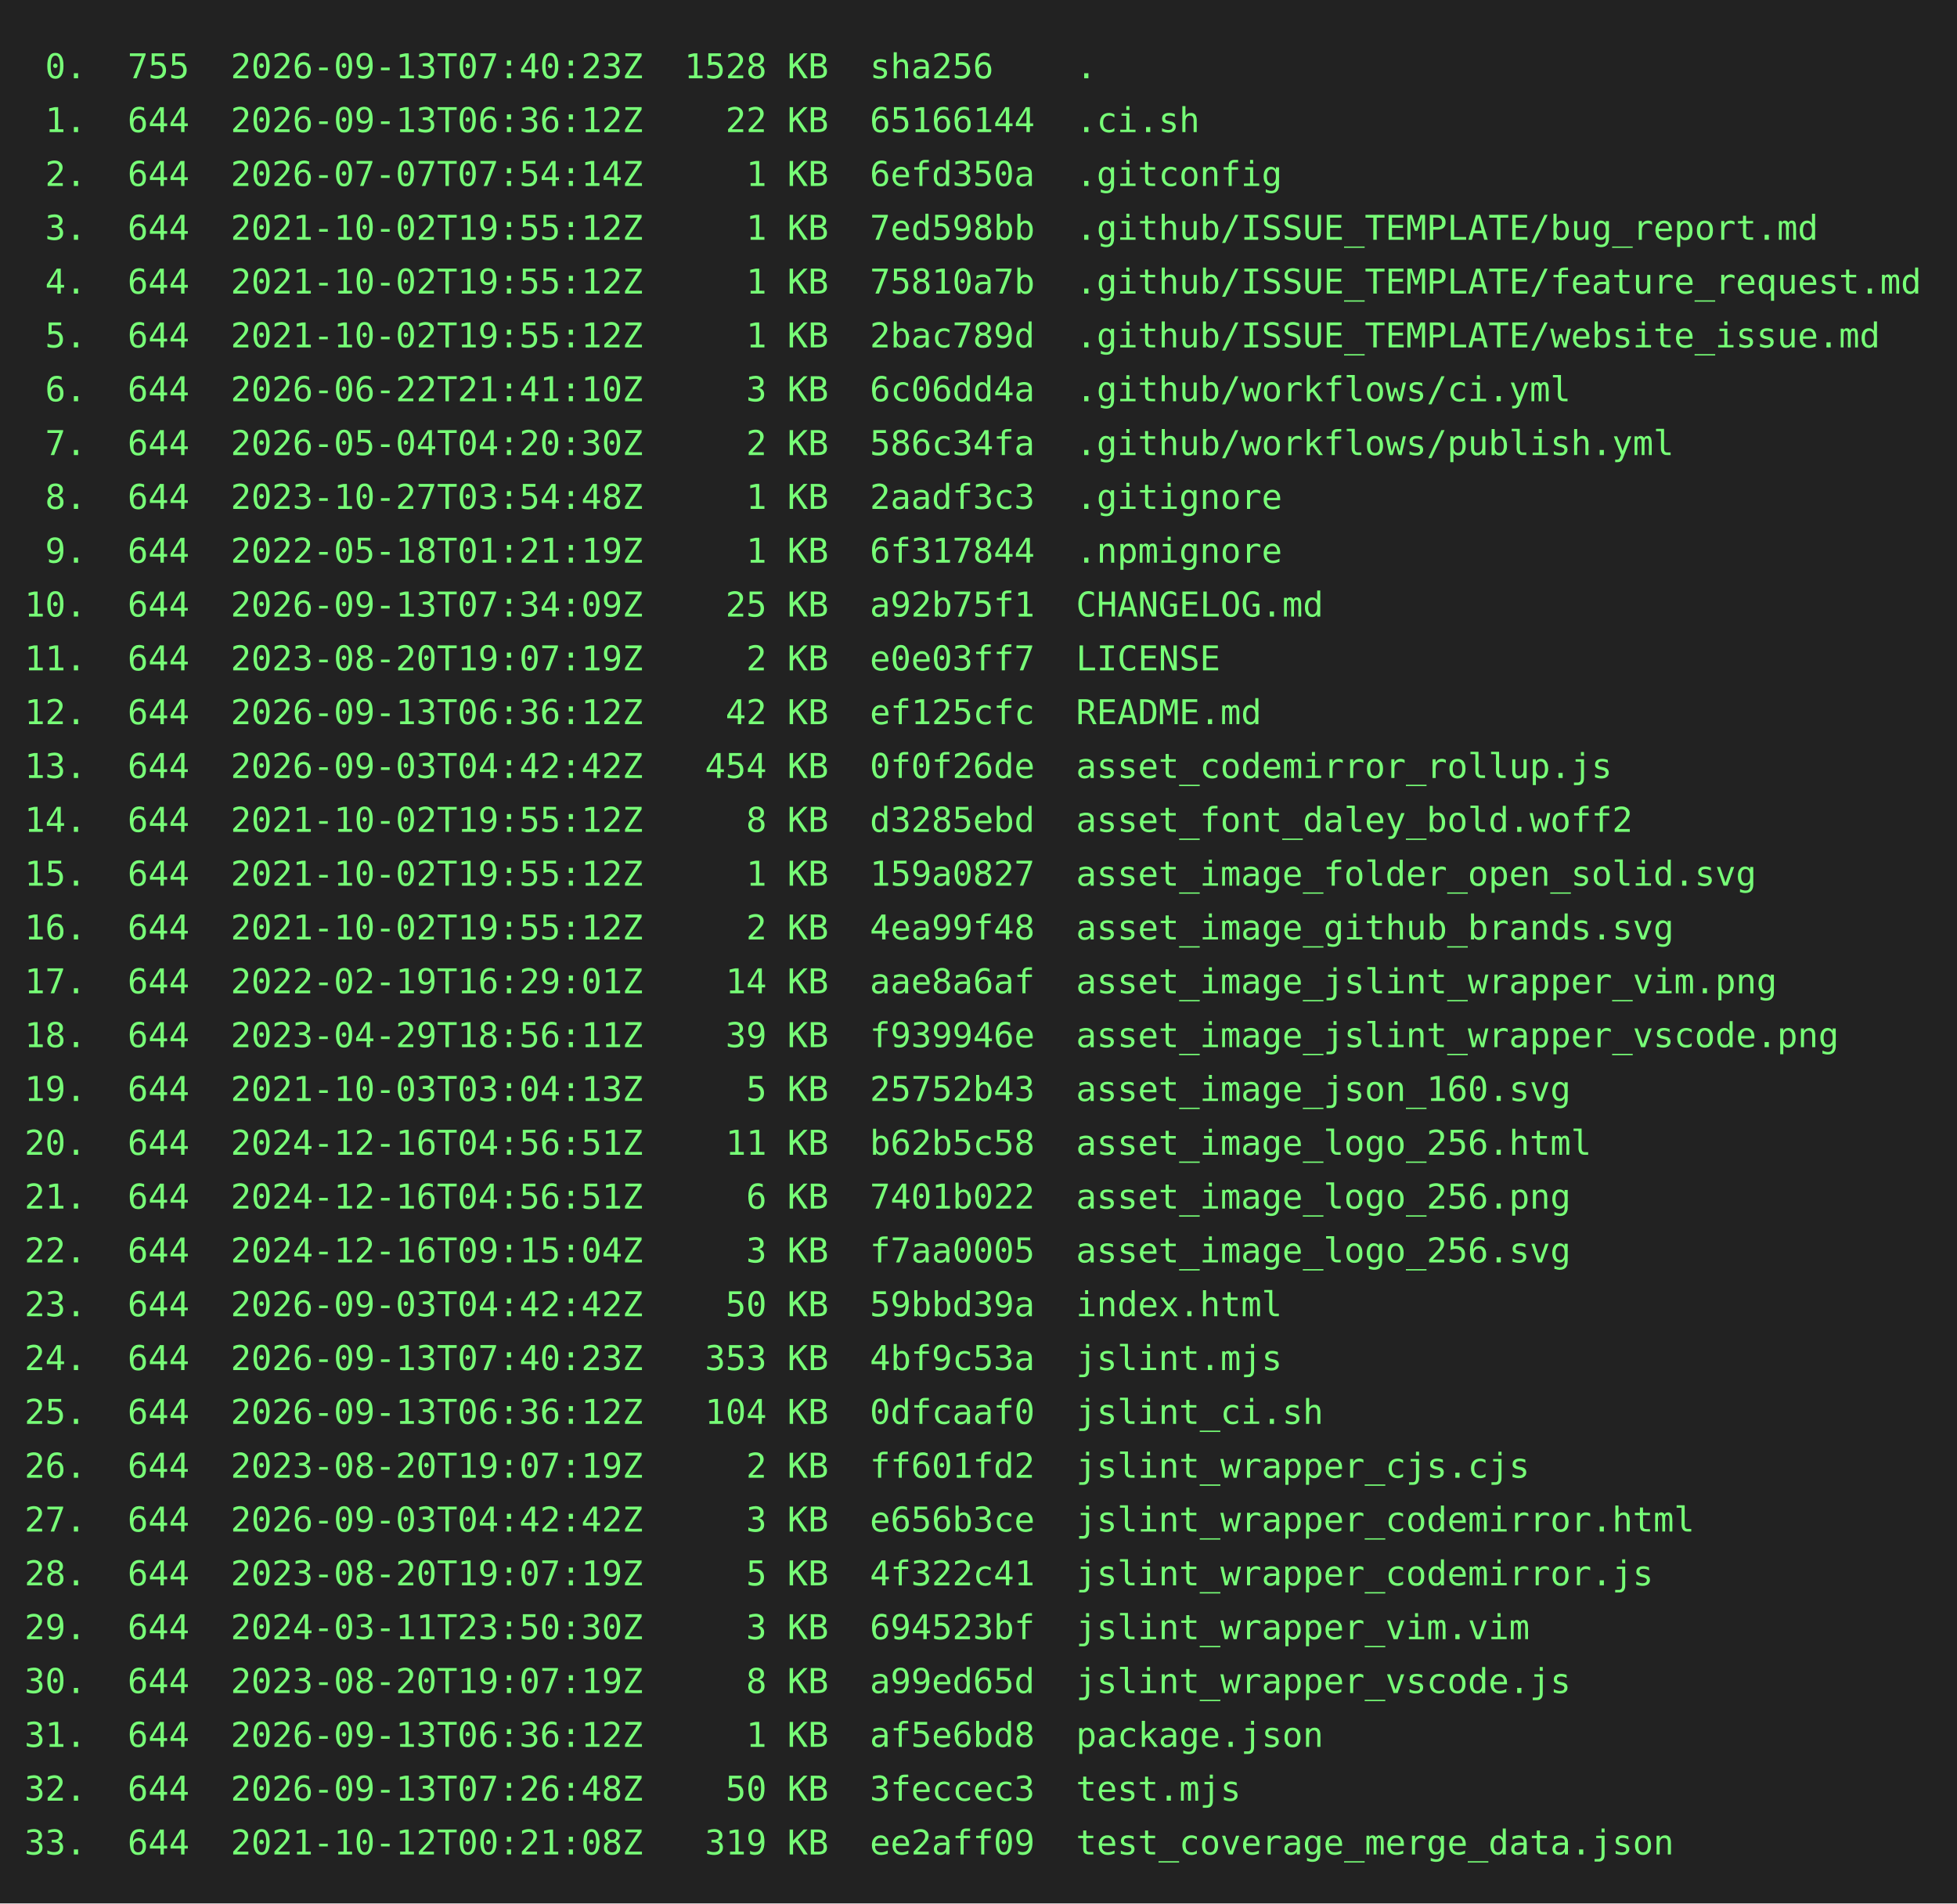
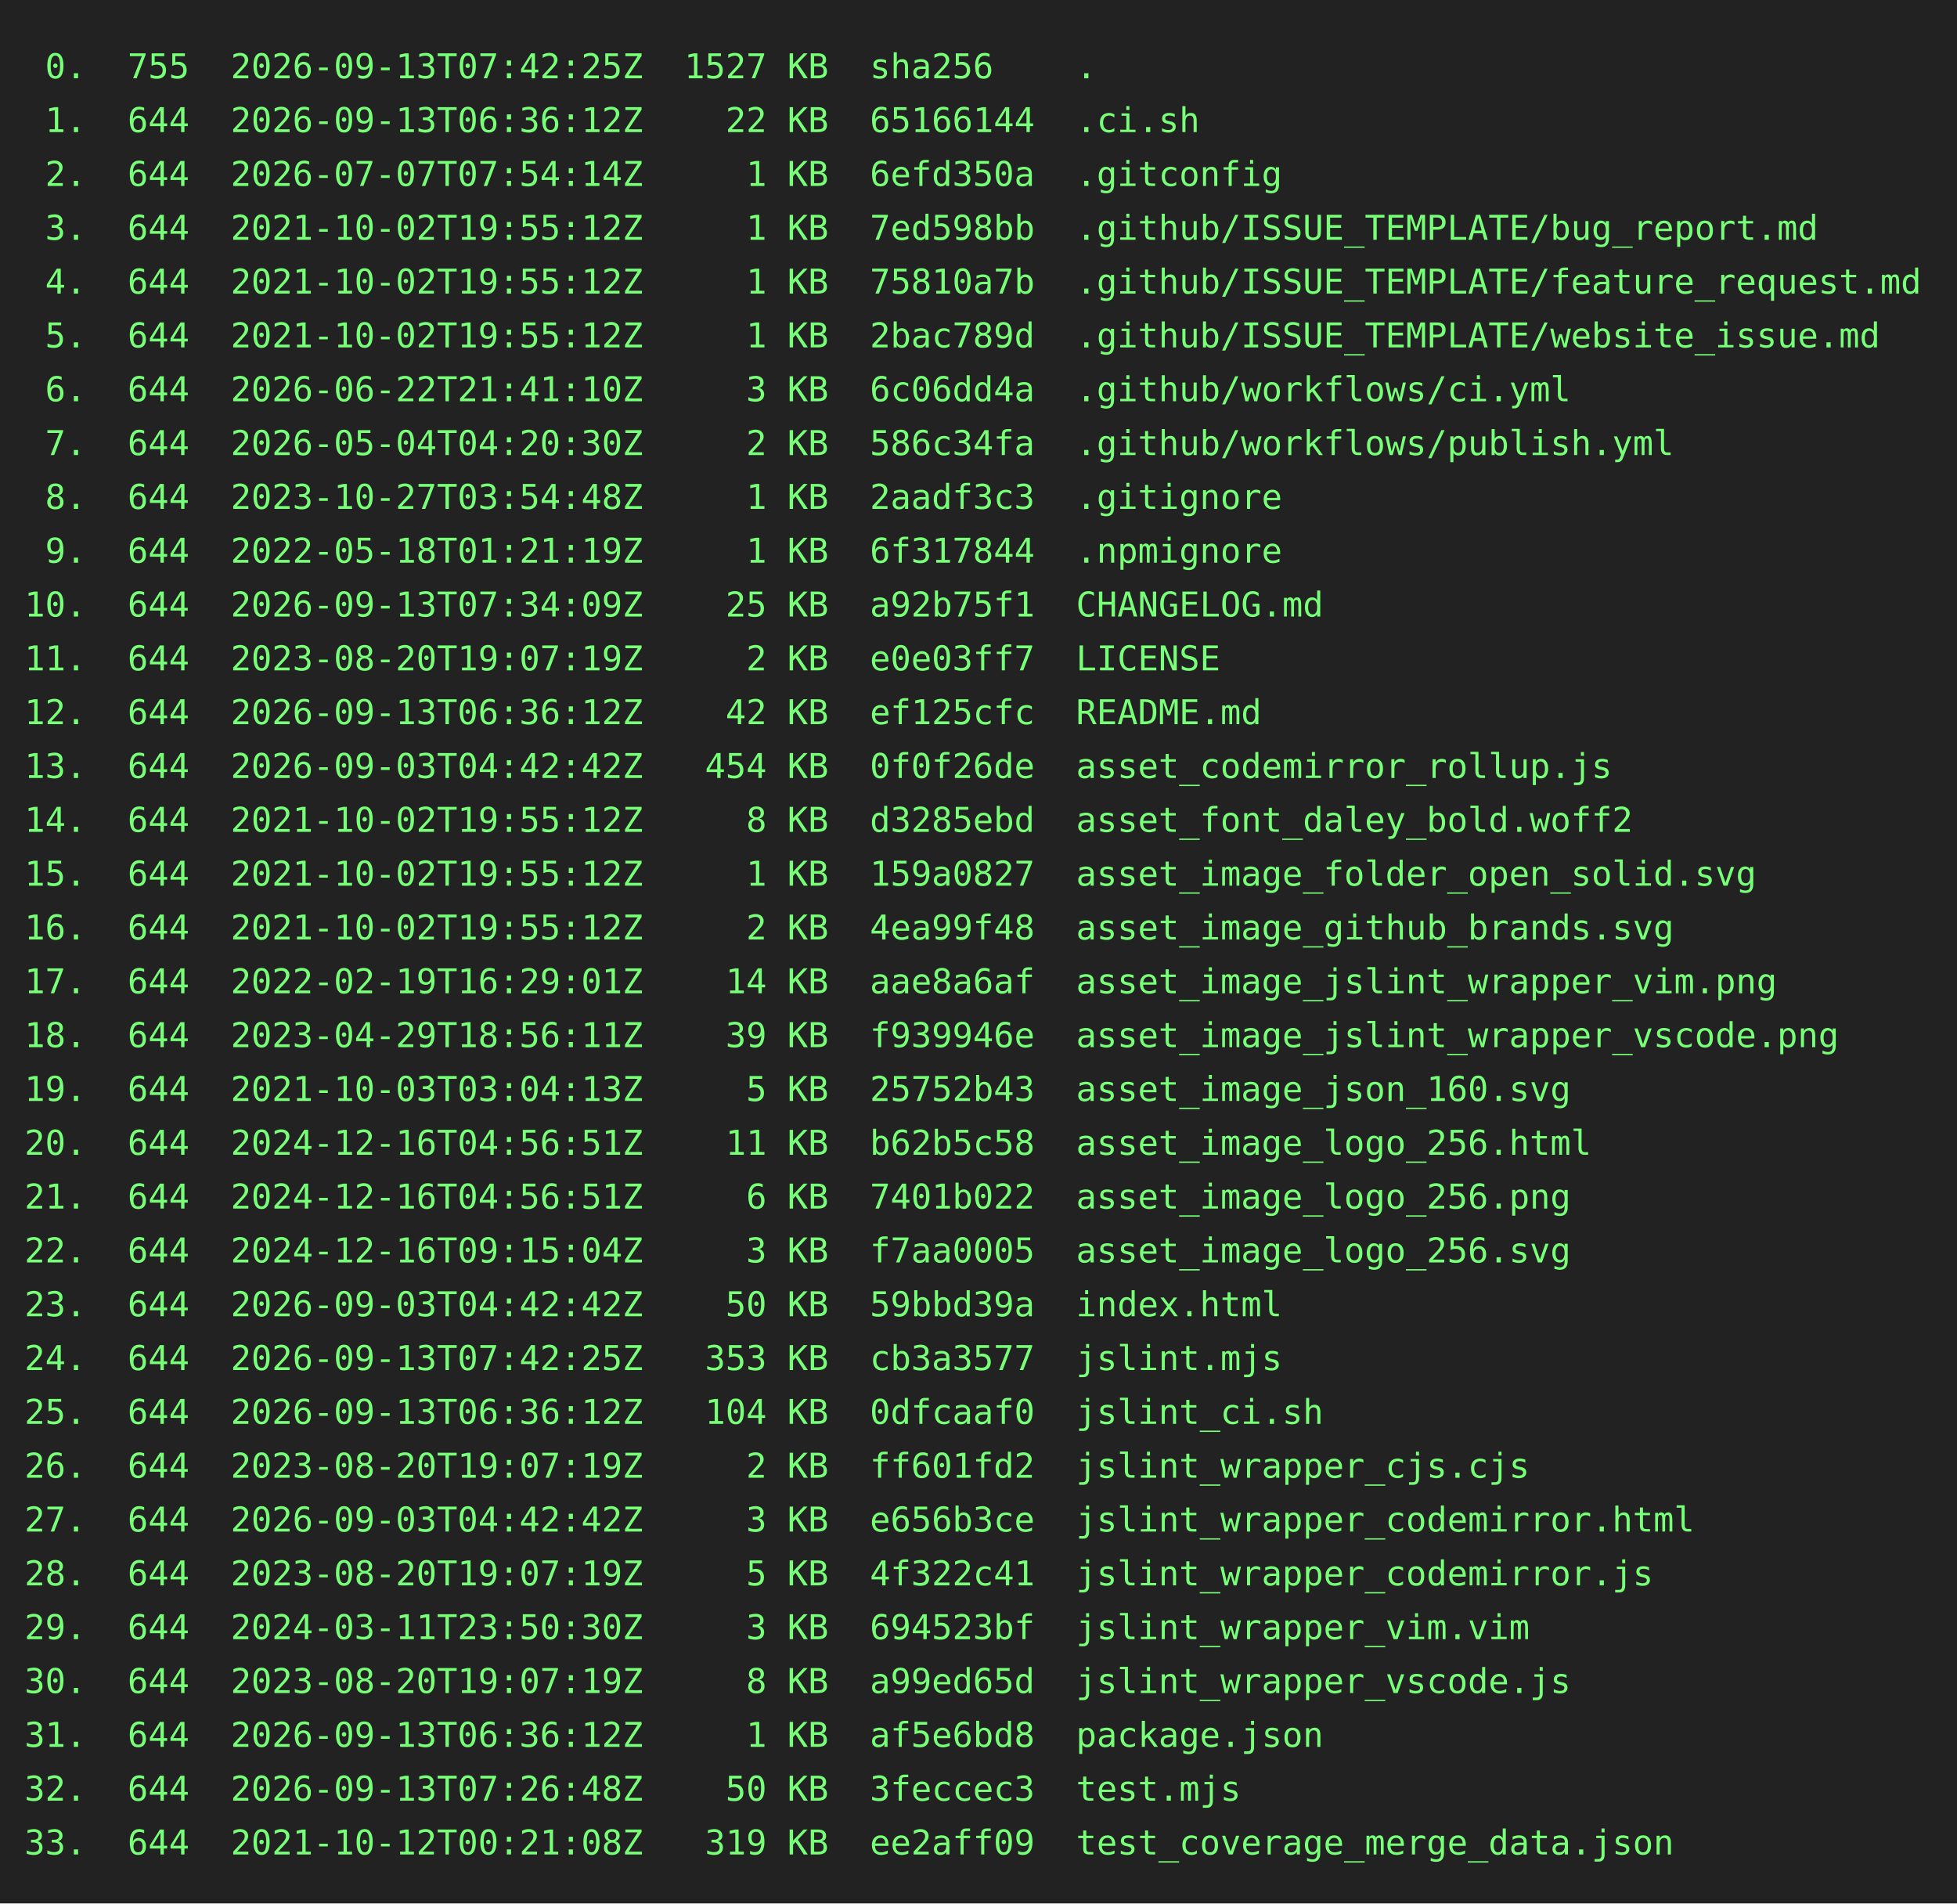
<svg xmlns="http://www.w3.org/2000/svg" height="778" width="800">
  <rect height="778" fill="#222" width="800" />
  <text fill="#7f7" font-family="consolas, menlo, monospace" font-size="14" xml:space="preserve">
-     <tspan lengthAdjust="spacingAndGlyphs" textLength="768" x="10" y="32"> 0.  755  2026-09-13T07:40:23Z  1528 KB  sha256    .                                             </tspan>
+     <tspan lengthAdjust="spacingAndGlyphs" textLength="768" x="10" y="32"> 0.  755  2026-09-13T07:42:25Z  1527 KB  sha256    .                                             </tspan>
    <tspan lengthAdjust="spacingAndGlyphs" textLength="768" x="10" y="54"> 1.  644  2026-09-13T06:36:12Z    22 KB  65166144  .ci.sh                                        </tspan>
    <tspan lengthAdjust="spacingAndGlyphs" textLength="768" x="10" y="76"> 2.  644  2026-07-07T07:54:14Z     1 KB  6efd350a  .gitconfig                                    </tspan>
    <tspan lengthAdjust="spacingAndGlyphs" textLength="768" x="10" y="98"> 3.  644  2021-10-02T19:55:12Z     1 KB  7ed598bb  .github/ISSUE_TEMPLATE/bug_report.md          </tspan>
    <tspan lengthAdjust="spacingAndGlyphs" textLength="768" x="10" y="120"> 4.  644  2021-10-02T19:55:12Z     1 KB  75810a7b  .github/ISSUE_TEMPLATE/feature_request.md     </tspan>
    <tspan lengthAdjust="spacingAndGlyphs" textLength="768" x="10" y="142"> 5.  644  2021-10-02T19:55:12Z     1 KB  2bac789d  .github/ISSUE_TEMPLATE/website_issue.md       </tspan>
    <tspan lengthAdjust="spacingAndGlyphs" textLength="768" x="10" y="164"> 6.  644  2026-06-22T21:41:10Z     3 KB  6c06dd4a  .github/workflows/ci.yml                      </tspan>
    <tspan lengthAdjust="spacingAndGlyphs" textLength="768" x="10" y="186"> 7.  644  2026-05-04T04:20:30Z     2 KB  586c34fa  .github/workflows/publish.yml                 </tspan>
    <tspan lengthAdjust="spacingAndGlyphs" textLength="768" x="10" y="208"> 8.  644  2023-10-27T03:54:48Z     1 KB  2aadf3c3  .gitignore                                    </tspan>
    <tspan lengthAdjust="spacingAndGlyphs" textLength="768" x="10" y="230"> 9.  644  2022-05-18T01:21:19Z     1 KB  6f317844  .npmignore                                    </tspan>
    <tspan lengthAdjust="spacingAndGlyphs" textLength="768" x="10" y="252">10.  644  2026-09-13T07:34:09Z    25 KB  a92b75f1  CHANGELOG.md                                  </tspan>
    <tspan lengthAdjust="spacingAndGlyphs" textLength="768" x="10" y="274">11.  644  2023-08-20T19:07:19Z     2 KB  e0e03ff7  LICENSE                                       </tspan>
    <tspan lengthAdjust="spacingAndGlyphs" textLength="768" x="10" y="296">12.  644  2026-09-13T06:36:12Z    42 KB  ef125cfc  README.md                                     </tspan>
    <tspan lengthAdjust="spacingAndGlyphs" textLength="768" x="10" y="318">13.  644  2026-09-03T04:42:42Z   454 KB  0f0f26de  asset_codemirror_rollup.js                    </tspan>
    <tspan lengthAdjust="spacingAndGlyphs" textLength="768" x="10" y="340">14.  644  2021-10-02T19:55:12Z     8 KB  d3285ebd  asset_font_daley_bold.woff2                   </tspan>
    <tspan lengthAdjust="spacingAndGlyphs" textLength="768" x="10" y="362">15.  644  2021-10-02T19:55:12Z     1 KB  159a0827  asset_image_folder_open_solid.svg             </tspan>
    <tspan lengthAdjust="spacingAndGlyphs" textLength="768" x="10" y="384">16.  644  2021-10-02T19:55:12Z     2 KB  4ea99f48  asset_image_github_brands.svg                 </tspan>
    <tspan lengthAdjust="spacingAndGlyphs" textLength="768" x="10" y="406">17.  644  2022-02-19T16:29:01Z    14 KB  aae8a6af  asset_image_jslint_wrapper_vim.png            </tspan>
    <tspan lengthAdjust="spacingAndGlyphs" textLength="768" x="10" y="428">18.  644  2023-04-29T18:56:11Z    39 KB  f939946e  asset_image_jslint_wrapper_vscode.png         </tspan>
    <tspan lengthAdjust="spacingAndGlyphs" textLength="768" x="10" y="450">19.  644  2021-10-03T03:04:13Z     5 KB  25752b43  asset_image_json_160.svg                      </tspan>
    <tspan lengthAdjust="spacingAndGlyphs" textLength="768" x="10" y="472">20.  644  2024-12-16T04:56:51Z    11 KB  b62b5c58  asset_image_logo_256.html                     </tspan>
    <tspan lengthAdjust="spacingAndGlyphs" textLength="768" x="10" y="494">21.  644  2024-12-16T04:56:51Z     6 KB  7401b022  asset_image_logo_256.png                      </tspan>
    <tspan lengthAdjust="spacingAndGlyphs" textLength="768" x="10" y="516">22.  644  2024-12-16T09:15:04Z     3 KB  f7aa0005  asset_image_logo_256.svg                      </tspan>
    <tspan lengthAdjust="spacingAndGlyphs" textLength="768" x="10" y="538">23.  644  2026-09-03T04:42:42Z    50 KB  59bbd39a  index.html                                    </tspan>
-     <tspan lengthAdjust="spacingAndGlyphs" textLength="768" x="10" y="560">24.  644  2026-09-13T07:40:23Z   353 KB  4bf9c53a  jslint.mjs                                    </tspan>
+     <tspan lengthAdjust="spacingAndGlyphs" textLength="768" x="10" y="560">24.  644  2026-09-13T07:42:25Z   353 KB  cb3a3577  jslint.mjs                                    </tspan>
    <tspan lengthAdjust="spacingAndGlyphs" textLength="768" x="10" y="582">25.  644  2026-09-13T06:36:12Z   104 KB  0dfcaaf0  jslint_ci.sh                                  </tspan>
    <tspan lengthAdjust="spacingAndGlyphs" textLength="768" x="10" y="604">26.  644  2023-08-20T19:07:19Z     2 KB  ff601fd2  jslint_wrapper_cjs.cjs                        </tspan>
    <tspan lengthAdjust="spacingAndGlyphs" textLength="768" x="10" y="626">27.  644  2026-09-03T04:42:42Z     3 KB  e656b3ce  jslint_wrapper_codemirror.html                </tspan>
    <tspan lengthAdjust="spacingAndGlyphs" textLength="768" x="10" y="648">28.  644  2023-08-20T19:07:19Z     5 KB  4f322c41  jslint_wrapper_codemirror.js                  </tspan>
    <tspan lengthAdjust="spacingAndGlyphs" textLength="768" x="10" y="670">29.  644  2024-03-11T23:50:30Z     3 KB  694523bf  jslint_wrapper_vim.vim                        </tspan>
    <tspan lengthAdjust="spacingAndGlyphs" textLength="768" x="10" y="692">30.  644  2023-08-20T19:07:19Z     8 KB  a99ed65d  jslint_wrapper_vscode.js                      </tspan>
    <tspan lengthAdjust="spacingAndGlyphs" textLength="768" x="10" y="714">31.  644  2026-09-13T06:36:12Z     1 KB  af5e6bd8  package.json                                  </tspan>
    <tspan lengthAdjust="spacingAndGlyphs" textLength="768" x="10" y="736">32.  644  2026-09-13T07:26:48Z    50 KB  3feccec3  test.mjs                                      </tspan>
    <tspan lengthAdjust="spacingAndGlyphs" textLength="768" x="10" y="758">33.  644  2021-10-12T00:21:08Z   319 KB  ee2aff09  test_coverage_merge_data.json                 </tspan>
  </text>
</svg>
